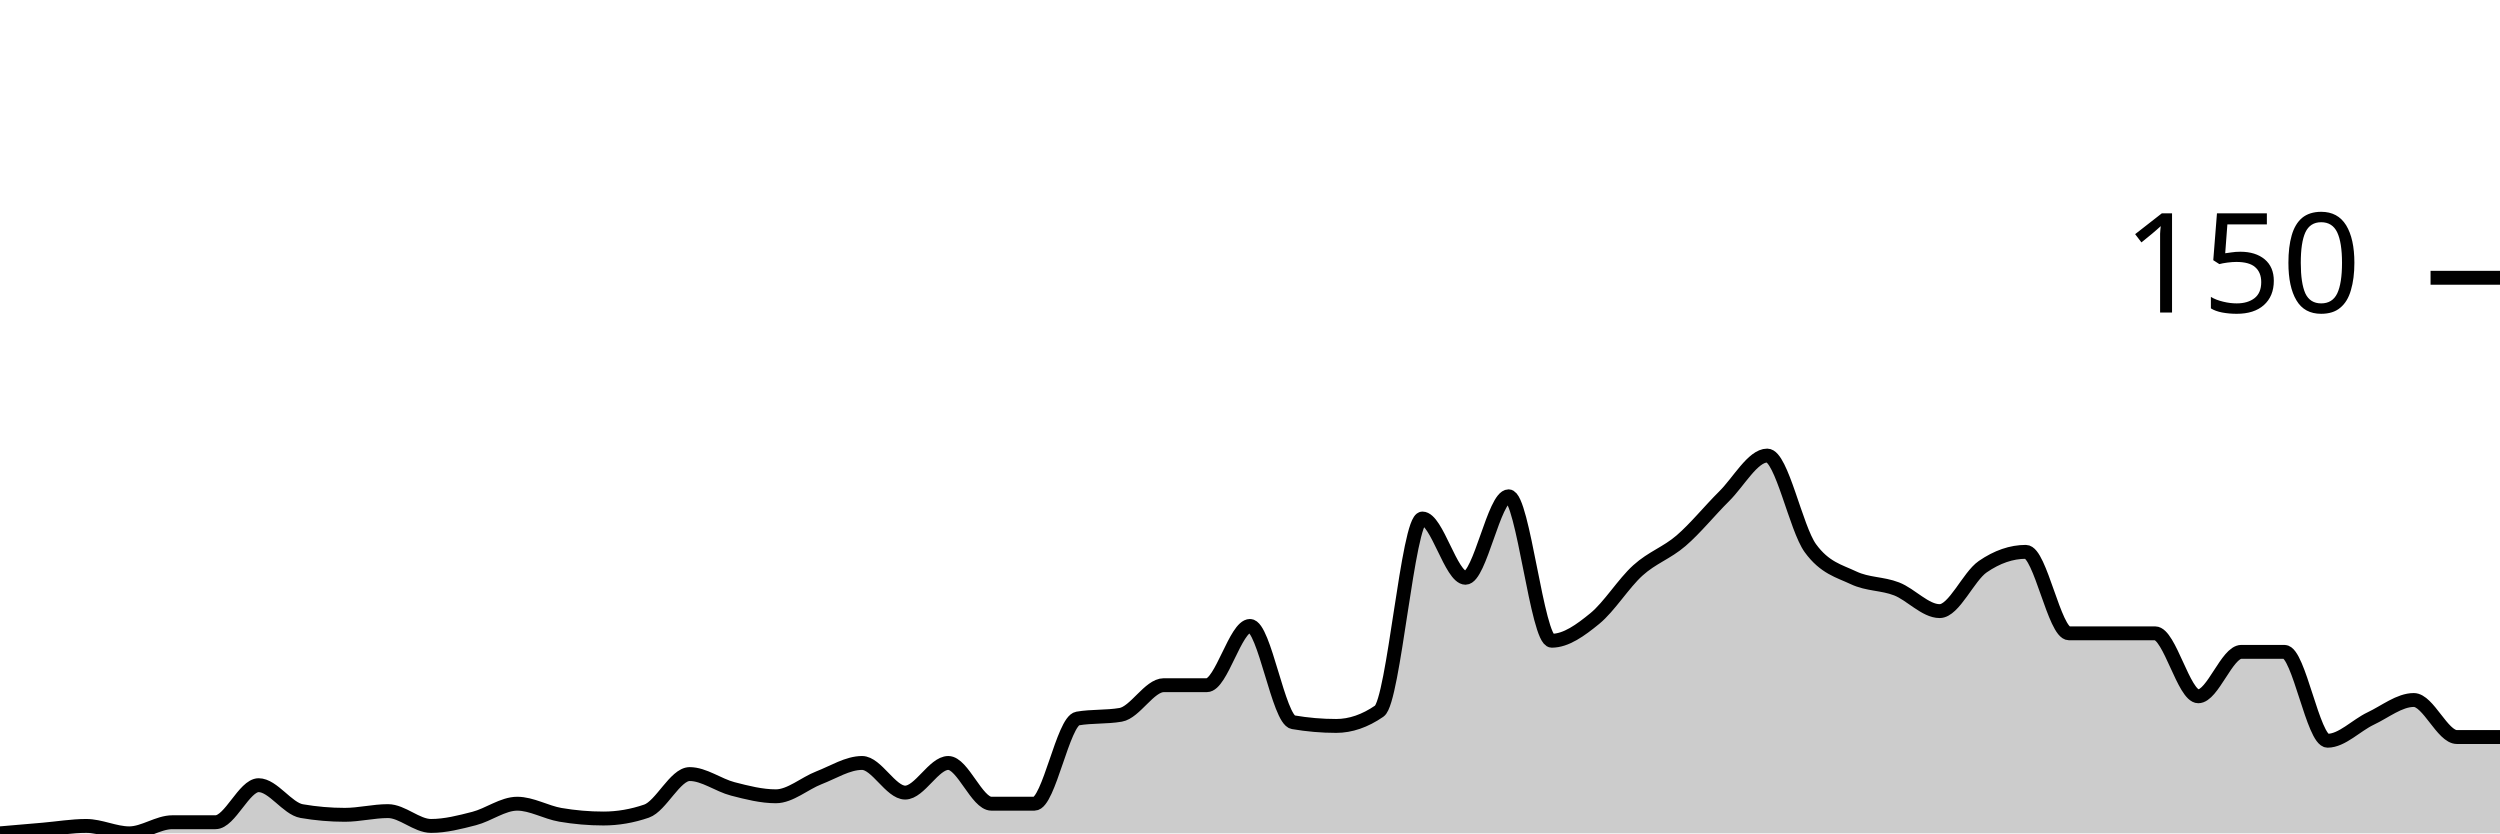
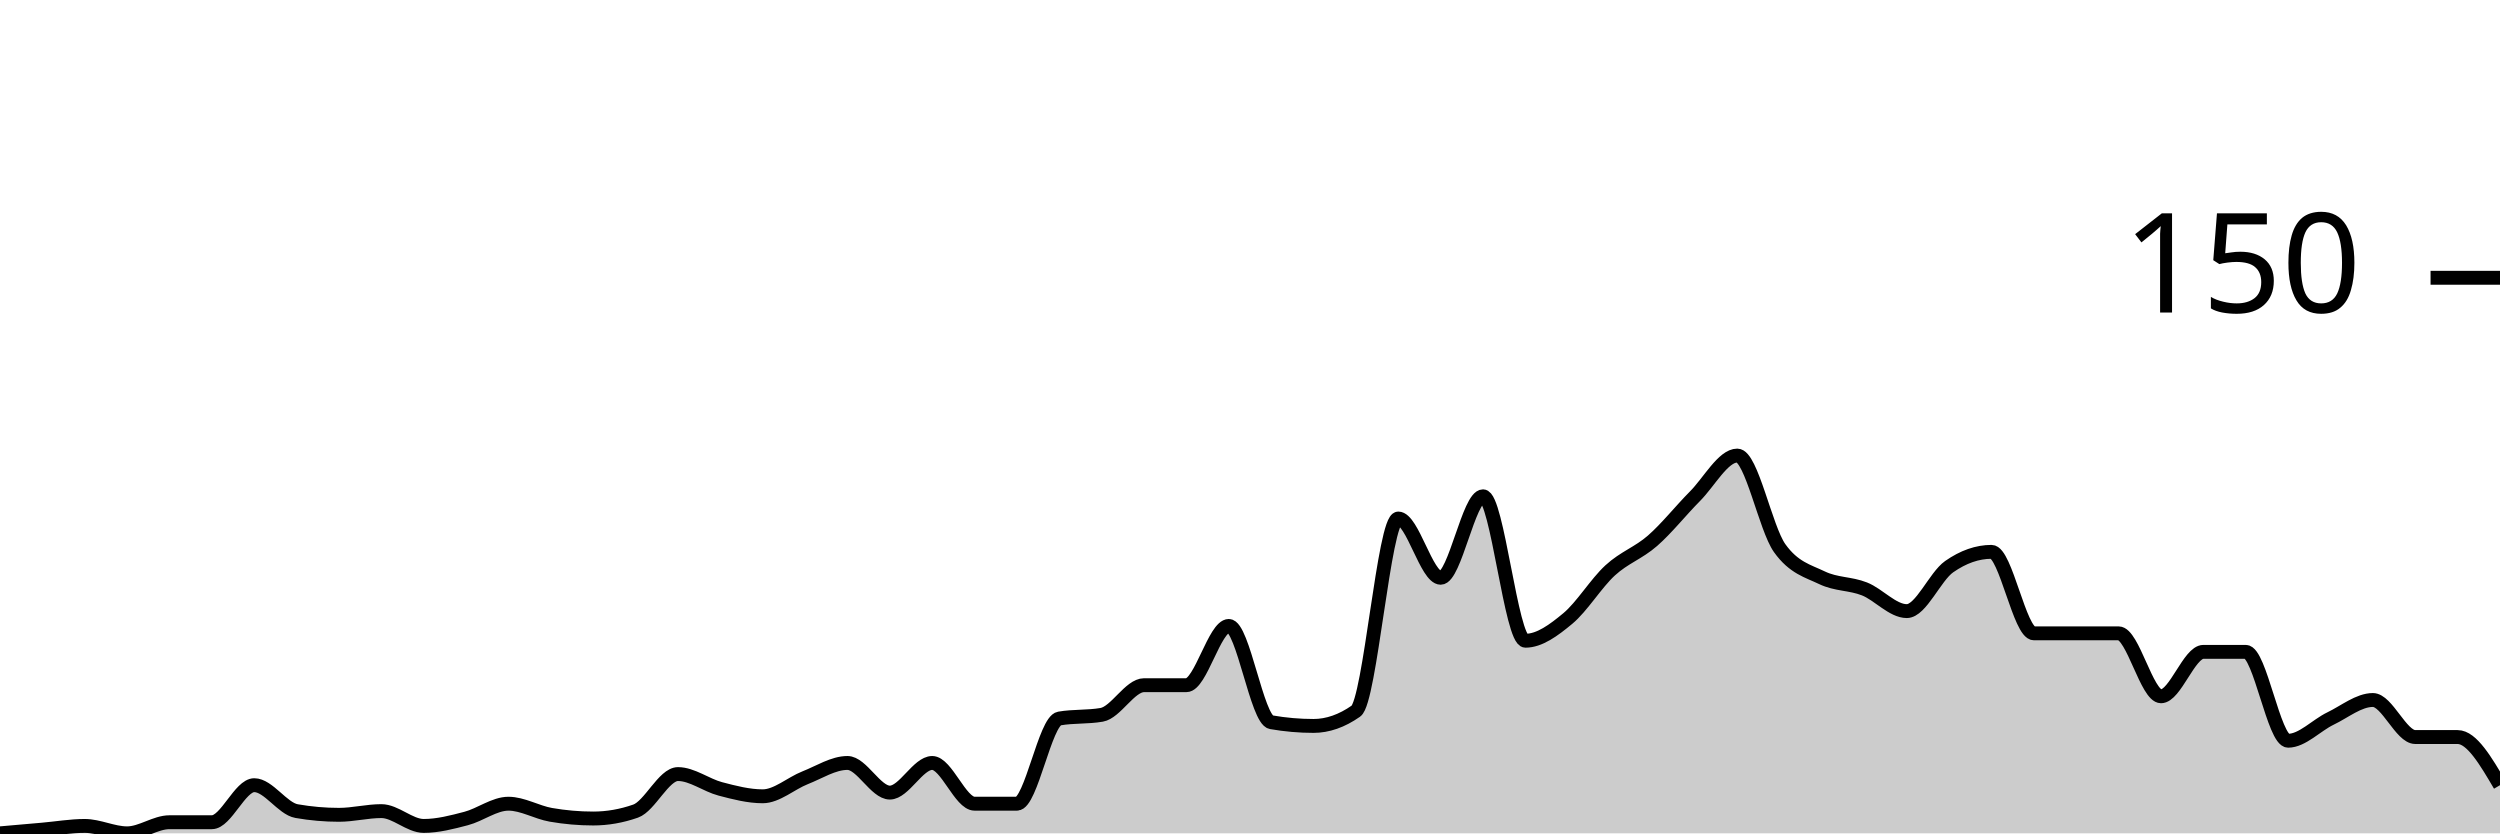
<svg xmlns="http://www.w3.org/2000/svg" viewBox="0 0 180 60">
  <g transform="translate(0,20)">
-     <path class="area" fill="rgba(0, 0, 0, 0.2)" d="M0,40C1.034,39.911,2.069,39.822,3.103,39.733C4.138,39.644,5.172,39.467,6.207,39.467C7.241,39.467,8.276,40,9.31,40C10.345,40,11.379,39.2,12.414,39.2C13.448,39.2,14.483,39.2,15.517,39.2C16.552,39.2,17.586,36.533,18.621,36.533C19.655,36.533,20.69,38.222,21.724,38.4C22.759,38.578,23.793,38.667,24.828,38.667C25.862,38.667,26.897,38.4,27.931,38.4C28.966,38.4,30,39.467,31.034,39.467C32.069,39.467,33.103,39.2,34.138,38.933C35.172,38.667,36.207,37.867,37.241,37.867C38.276,37.867,39.31,38.489,40.345,38.667C41.379,38.844,42.414,38.933,43.448,38.933C44.483,38.933,45.517,38.756,46.552,38.4C47.586,38.044,48.621,35.733,49.655,35.733C50.69,35.733,51.724,36.533,52.759,36.8C53.793,37.067,54.828,37.333,55.862,37.333C56.897,37.333,57.931,36.4,58.966,36C60,35.6,61.034,34.933,62.069,34.933C63.103,34.933,64.138,37.067,65.172,37.067C66.207,37.067,67.241,34.933,68.276,34.933C69.31,34.933,70.345,37.867,71.379,37.867C72.414,37.867,73.448,37.867,74.483,37.867C75.517,37.867,76.552,31.911,77.586,31.733C78.621,31.556,79.655,31.644,80.69,31.467C81.724,31.289,82.759,29.333,83.793,29.333C84.828,29.333,85.862,29.333,86.897,29.333C87.931,29.333,88.966,25.067,90,25.067C91.034,25.067,92.069,31.822,93.103,32C94.138,32.178,95.172,32.267,96.207,32.267C97.241,32.267,98.276,31.911,99.31,31.2C100.345,30.489,101.379,17.333,102.414,17.333C103.448,17.333,104.483,21.6,105.517,21.6C106.552,21.6,107.586,15.733,108.621,15.733C109.655,15.733,110.69,26.133,111.724,26.133C112.759,26.133,113.793,25.378,114.828,24.533C115.862,23.689,116.897,22,117.931,21.067C118.966,20.133,120,19.822,121.034,18.933C122.069,18.044,123.103,16.756,124.138,15.733C125.172,14.711,126.207,12.8,127.241,12.8C128.276,12.8,129.31,18.044,130.345,19.467C131.379,20.889,132.414,21.111,133.448,21.6C134.483,22.089,135.517,22,136.552,22.4C137.586,22.8,138.621,24,139.655,24C140.69,24,141.724,21.511,142.759,20.8C143.793,20.089,144.828,19.733,145.862,19.733C146.897,19.733,147.931,25.6,148.966,25.6C150,25.6,151.034,25.6,152.069,25.6C153.103,25.6,154.138,25.6,155.172,25.6C156.207,25.6,157.241,30.133,158.276,30.133C159.31,30.133,160.345,26.933,161.379,26.933C162.414,26.933,163.448,26.933,164.483,26.933C165.517,26.933,166.552,33.333,167.586,33.333C168.621,33.333,169.655,32.222,170.69,31.733C171.724,31.244,172.759,30.4,173.793,30.4C174.828,30.4,175.862,33.067,176.897,33.067C177.931,33.067,178.966,33.067,180,33.067L180,40C178.966,40,177.931,40,176.897,40C175.862,40,174.828,40,173.793,40C172.759,40,171.724,40,170.69,40C169.655,40,168.621,40,167.586,40C166.552,40,165.517,40,164.483,40C163.448,40,162.414,40,161.379,40C160.345,40,159.31,40,158.276,40C157.241,40,156.207,40,155.172,40C154.138,40,153.103,40,152.069,40C151.034,40,150,40,148.966,40C147.931,40,146.897,40,145.862,40C144.828,40,143.793,40,142.759,40C141.724,40,140.69,40,139.655,40C138.621,40,137.586,40,136.552,40C135.517,40,134.483,40,133.448,40C132.414,40,131.379,40,130.345,40C129.31,40,128.276,40,127.241,40C126.207,40,125.172,40,124.138,40C123.103,40,122.069,40,121.034,40C120,40,118.966,40,117.931,40C116.897,40,115.862,40,114.828,40C113.793,40,112.759,40,111.724,40C110.69,40,109.655,40,108.621,40C107.586,40,106.552,40,105.517,40C104.483,40,103.448,40,102.414,40C101.379,40,100.345,40,99.31,40C98.276,40,97.241,40,96.207,40C95.172,40,94.138,40,93.103,40C92.069,40,91.034,40,90,40C88.966,40,87.931,40,86.897,40C85.862,40,84.828,40,83.793,40C82.759,40,81.724,40,80.69,40C79.655,40,78.621,40,77.586,40C76.552,40,75.517,40,74.483,40C73.448,40,72.414,40,71.379,40C70.345,40,69.31,40,68.276,40C67.241,40,66.207,40,65.172,40C64.138,40,63.103,40,62.069,40C61.034,40,60,40,58.966,40C57.931,40,56.897,40,55.862,40C54.828,40,53.793,40,52.759,40C51.724,40,50.69,40,49.655,40C48.621,40,47.586,40,46.552,40C45.517,40,44.483,40,43.448,40C42.414,40,41.379,40,40.345,40C39.31,40,38.276,40,37.241,40C36.207,40,35.172,40,34.138,40C33.103,40,32.069,40,31.034,40C30,40,28.966,40,27.931,40C26.897,40,25.862,40,24.828,40C23.793,40,22.759,40,21.724,40C20.69,40,19.655,40,18.621,40C17.586,40,16.552,40,15.517,40C14.483,40,13.448,40,12.414,40C11.379,40,10.345,40,9.31,40C8.276,40,7.241,40,6.207,40C5.172,40,4.138,40,3.103,40C2.069,40,1.034,40,0,40Z" />
-     <path class="line" stroke="black" fill="none" d="M0,40C1.034,39.911,2.069,39.822,3.103,39.733C4.138,39.644,5.172,39.467,6.207,39.467C7.241,39.467,8.276,40,9.31,40C10.345,40,11.379,39.2,12.414,39.2C13.448,39.2,14.483,39.2,15.517,39.2C16.552,39.2,17.586,36.533,18.621,36.533C19.655,36.533,20.69,38.222,21.724,38.4C22.759,38.578,23.793,38.667,24.828,38.667C25.862,38.667,26.897,38.4,27.931,38.4C28.966,38.4,30,39.467,31.034,39.467C32.069,39.467,33.103,39.2,34.138,38.933C35.172,38.667,36.207,37.867,37.241,37.867C38.276,37.867,39.31,38.489,40.345,38.667C41.379,38.844,42.414,38.933,43.448,38.933C44.483,38.933,45.517,38.756,46.552,38.4C47.586,38.044,48.621,35.733,49.655,35.733C50.69,35.733,51.724,36.533,52.759,36.8C53.793,37.067,54.828,37.333,55.862,37.333C56.897,37.333,57.931,36.4,58.966,36C60,35.6,61.034,34.933,62.069,34.933C63.103,34.933,64.138,37.067,65.172,37.067C66.207,37.067,67.241,34.933,68.276,34.933C69.31,34.933,70.345,37.867,71.379,37.867C72.414,37.867,73.448,37.867,74.483,37.867C75.517,37.867,76.552,31.911,77.586,31.733C78.621,31.556,79.655,31.644,80.69,31.467C81.724,31.289,82.759,29.333,83.793,29.333C84.828,29.333,85.862,29.333,86.897,29.333C87.931,29.333,88.966,25.067,90,25.067C91.034,25.067,92.069,31.822,93.103,32C94.138,32.178,95.172,32.267,96.207,32.267C97.241,32.267,98.276,31.911,99.31,31.2C100.345,30.489,101.379,17.333,102.414,17.333C103.448,17.333,104.483,21.6,105.517,21.6C106.552,21.6,107.586,15.733,108.621,15.733C109.655,15.733,110.69,26.133,111.724,26.133C112.759,26.133,113.793,25.378,114.828,24.533C115.862,23.689,116.897,22,117.931,21.067C118.966,20.133,120,19.822,121.034,18.933C122.069,18.044,123.103,16.756,124.138,15.733C125.172,14.711,126.207,12.8,127.241,12.8C128.276,12.8,129.31,18.044,130.345,19.467C131.379,20.889,132.414,21.111,133.448,21.6C134.483,22.089,135.517,22,136.552,22.4C137.586,22.8,138.621,24,139.655,24C140.69,24,141.724,21.511,142.759,20.8C143.793,20.089,144.828,19.733,145.862,19.733C146.897,19.733,147.931,25.6,148.966,25.6C150,25.6,151.034,25.6,152.069,25.6C153.103,25.6,154.138,25.6,155.172,25.6C156.207,25.6,157.241,30.133,158.276,30.133C159.31,30.133,160.345,26.933,161.379,26.933C162.414,26.933,163.448,26.933,164.483,26.933C165.517,26.933,166.552,33.333,167.586,33.333C168.621,33.333,169.655,32.222,170.69,31.733C171.724,31.244,172.759,30.4,173.793,30.4C174.828,30.4,175.862,33.067,176.897,33.067C177.931,33.067,178.966,33.067,180,33.067" />
+     <path class="area" fill="rgba(0, 0, 0, 0.2)" d="M0,40C1.017,39.911,2.034,39.822,3.051,39.733C4.068,39.644,5.085,39.467,6.102,39.467C7.119,39.467,8.136,40,9.153,40C10.169,40,11.186,39.2,12.203,39.2C13.22,39.2,14.237,39.2,15.254,39.2C16.271,39.2,17.288,36.533,18.305,36.533C19.322,36.533,20.339,38.222,21.356,38.4C22.373,38.578,23.39,38.667,24.407,38.667C25.424,38.667,26.441,38.4,27.458,38.4C28.475,38.4,29.492,39.467,30.508,39.467C31.525,39.467,32.542,39.2,33.559,38.933C34.576,38.667,35.593,37.867,36.61,37.867C37.627,37.867,38.644,38.489,39.661,38.667C40.678,38.844,41.695,38.933,42.712,38.933C43.729,38.933,44.746,38.756,45.763,38.4C46.78,38.044,47.797,35.733,48.814,35.733C49.831,35.733,50.847,36.533,51.864,36.8C52.881,37.067,53.898,37.333,54.915,37.333C55.932,37.333,56.949,36.4,57.966,36C58.983,35.6,60,34.933,61.017,34.933C62.034,34.933,63.051,37.067,64.068,37.067C65.085,37.067,66.102,34.933,67.119,34.933C68.136,34.933,69.153,37.867,70.169,37.867C71.186,37.867,72.203,37.867,73.22,37.867C74.237,37.867,75.254,31.911,76.271,31.733C77.288,31.556,78.305,31.644,79.322,31.467C80.339,31.289,81.356,29.333,82.373,29.333C83.39,29.333,84.407,29.333,85.424,29.333C86.441,29.333,87.458,25.067,88.475,25.067C89.492,25.067,90.508,31.822,91.525,32C92.542,32.178,93.559,32.267,94.576,32.267C95.593,32.267,96.61,31.911,97.627,31.2C98.644,30.489,99.661,17.333,100.678,17.333C101.695,17.333,102.712,21.6,103.729,21.6C104.746,21.6,105.763,15.733,106.78,15.733C107.797,15.733,108.814,26.133,109.831,26.133C110.847,26.133,111.864,25.378,112.881,24.533C113.898,23.689,114.915,22,115.932,21.067C116.949,20.133,117.966,19.822,118.983,18.933C120,18.044,121.017,16.756,122.034,15.733C123.051,14.711,124.068,12.8,125.085,12.8C126.102,12.8,127.119,18.044,128.136,19.467C129.153,20.889,130.169,21.111,131.186,21.6C132.203,22.089,133.22,22,134.237,22.4C135.254,22.8,136.271,24,137.288,24C138.305,24,139.322,21.511,140.339,20.8C141.356,20.089,142.373,19.733,143.39,19.733C144.407,19.733,145.424,25.6,146.441,25.6C147.458,25.6,148.475,25.6,149.492,25.6C150.508,25.6,151.525,25.6,152.542,25.6C153.559,25.6,154.576,30.133,155.593,30.133C156.61,30.133,157.627,26.933,158.644,26.933C159.661,26.933,160.678,26.933,161.695,26.933C162.712,26.933,163.729,33.333,164.746,33.333C165.763,33.333,166.78,32.222,167.797,31.733C168.814,31.244,169.831,30.4,170.847,30.4C171.864,30.4,172.881,33.067,173.898,33.067C174.915,33.067,175.932,33.067,176.949,33.067C177.966,33.067,178.983,34.8,180,36.533L180,40C178.983,40,177.966,40,176.949,40C175.932,40,174.915,40,173.898,40C172.881,40,171.864,40,170.847,40C169.831,40,168.814,40,167.797,40C166.78,40,165.763,40,164.746,40C163.729,40,162.712,40,161.695,40C160.678,40,159.661,40,158.644,40C157.627,40,156.61,40,155.593,40C154.576,40,153.559,40,152.542,40C151.525,40,150.508,40,149.492,40C148.475,40,147.458,40,146.441,40C145.424,40,144.407,40,143.39,40C142.373,40,141.356,40,140.339,40C139.322,40,138.305,40,137.288,40C136.271,40,135.254,40,134.237,40C133.22,40,132.203,40,131.186,40C130.169,40,129.153,40,128.136,40C127.119,40,126.102,40,125.085,40C124.068,40,123.051,40,122.034,40C121.017,40,120,40,118.983,40C117.966,40,116.949,40,115.932,40C114.915,40,113.898,40,112.881,40C111.864,40,110.847,40,109.831,40C108.814,40,107.797,40,106.78,40C105.763,40,104.746,40,103.729,40C102.712,40,101.695,40,100.678,40C99.661,40,98.644,40,97.627,40C96.61,40,95.593,40,94.576,40C93.559,40,92.542,40,91.525,40C90.508,40,89.492,40,88.475,40C87.458,40,86.441,40,85.424,40C84.407,40,83.39,40,82.373,40C81.356,40,80.339,40,79.322,40C78.305,40,77.288,40,76.271,40C75.254,40,74.237,40,73.22,40C72.203,40,71.186,40,70.169,40C69.153,40,68.136,40,67.119,40C66.102,40,65.085,40,64.068,40C63.051,40,62.034,40,61.017,40C60,40,58.983,40,57.966,40C56.949,40,55.932,40,54.915,40C53.898,40,52.881,40,51.864,40C50.847,40,49.831,40,48.814,40C47.797,40,46.78,40,45.763,40C44.746,40,43.729,40,42.712,40C41.695,40,40.678,40,39.661,40C38.644,40,37.627,40,36.61,40C35.593,40,34.576,40,33.559,40C32.542,40,31.525,40,30.508,40C29.492,40,28.475,40,27.458,40C26.441,40,25.424,40,24.407,40C23.39,40,22.373,40,21.356,40C20.339,40,19.322,40,18.305,40C17.288,40,16.271,40,15.254,40C14.237,40,13.22,40,12.203,40C11.186,40,10.169,40,9.153,40C8.136,40,7.119,40,6.102,40C5.085,40,4.068,40,3.051,40C2.034,40,1.017,40,0,40Z" />
+     <path class="line" stroke="black" fill="none" d="M0,40C1.017,39.911,2.034,39.822,3.051,39.733C4.068,39.644,5.085,39.467,6.102,39.467C7.119,39.467,8.136,40,9.153,40C10.169,40,11.186,39.2,12.203,39.2C13.22,39.2,14.237,39.2,15.254,39.2C16.271,39.2,17.288,36.533,18.305,36.533C19.322,36.533,20.339,38.222,21.356,38.4C22.373,38.578,23.39,38.667,24.407,38.667C25.424,38.667,26.441,38.4,27.458,38.4C28.475,38.4,29.492,39.467,30.508,39.467C31.525,39.467,32.542,39.2,33.559,38.933C34.576,38.667,35.593,37.867,36.61,37.867C37.627,37.867,38.644,38.489,39.661,38.667C40.678,38.844,41.695,38.933,42.712,38.933C43.729,38.933,44.746,38.756,45.763,38.4C46.78,38.044,47.797,35.733,48.814,35.733C49.831,35.733,50.847,36.533,51.864,36.8C52.881,37.067,53.898,37.333,54.915,37.333C55.932,37.333,56.949,36.4,57.966,36C58.983,35.6,60,34.933,61.017,34.933C62.034,34.933,63.051,37.067,64.068,37.067C65.085,37.067,66.102,34.933,67.119,34.933C68.136,34.933,69.153,37.867,70.169,37.867C71.186,37.867,72.203,37.867,73.22,37.867C74.237,37.867,75.254,31.911,76.271,31.733C77.288,31.556,78.305,31.644,79.322,31.467C80.339,31.289,81.356,29.333,82.373,29.333C83.39,29.333,84.407,29.333,85.424,29.333C86.441,29.333,87.458,25.067,88.475,25.067C89.492,25.067,90.508,31.822,91.525,32C92.542,32.178,93.559,32.267,94.576,32.267C95.593,32.267,96.61,31.911,97.627,31.2C98.644,30.489,99.661,17.333,100.678,17.333C101.695,17.333,102.712,21.6,103.729,21.6C104.746,21.6,105.763,15.733,106.78,15.733C107.797,15.733,108.814,26.133,109.831,26.133C110.847,26.133,111.864,25.378,112.881,24.533C113.898,23.689,114.915,22,115.932,21.067C116.949,20.133,117.966,19.822,118.983,18.933C120,18.044,121.017,16.756,122.034,15.733C123.051,14.711,124.068,12.8,125.085,12.8C126.102,12.8,127.119,18.044,128.136,19.467C129.153,20.889,130.169,21.111,131.186,21.6C132.203,22.089,133.22,22,134.237,22.4C135.254,22.8,136.271,24,137.288,24C138.305,24,139.322,21.511,140.339,20.8C141.356,20.089,142.373,19.733,143.39,19.733C144.407,19.733,145.424,25.6,146.441,25.6C147.458,25.6,148.475,25.6,149.492,25.6C150.508,25.6,151.525,25.6,152.542,25.6C153.559,25.6,154.576,30.133,155.593,30.133C156.61,30.133,157.627,26.933,158.644,26.933C159.661,26.933,160.678,26.933,161.695,26.933C162.712,26.933,163.729,33.333,164.746,33.333C165.763,33.333,166.78,32.222,167.797,31.733C168.814,31.244,169.831,30.4,170.847,30.4C171.864,30.4,172.881,33.067,173.898,33.067C174.915,33.067,175.932,33.067,176.949,33.067C177.966,33.067,178.983,34.8,180,36.533" />
    <path class="axis-ceiling" stroke-width="1" stroke="black" fill="none" d="M175,0L180,0" />
    <text class="axis-ceiling-label" font-family="sans-serif" text-anchor="end" font-size="10px" x="170" y="2.5">150</text>
  </g>
</svg>
